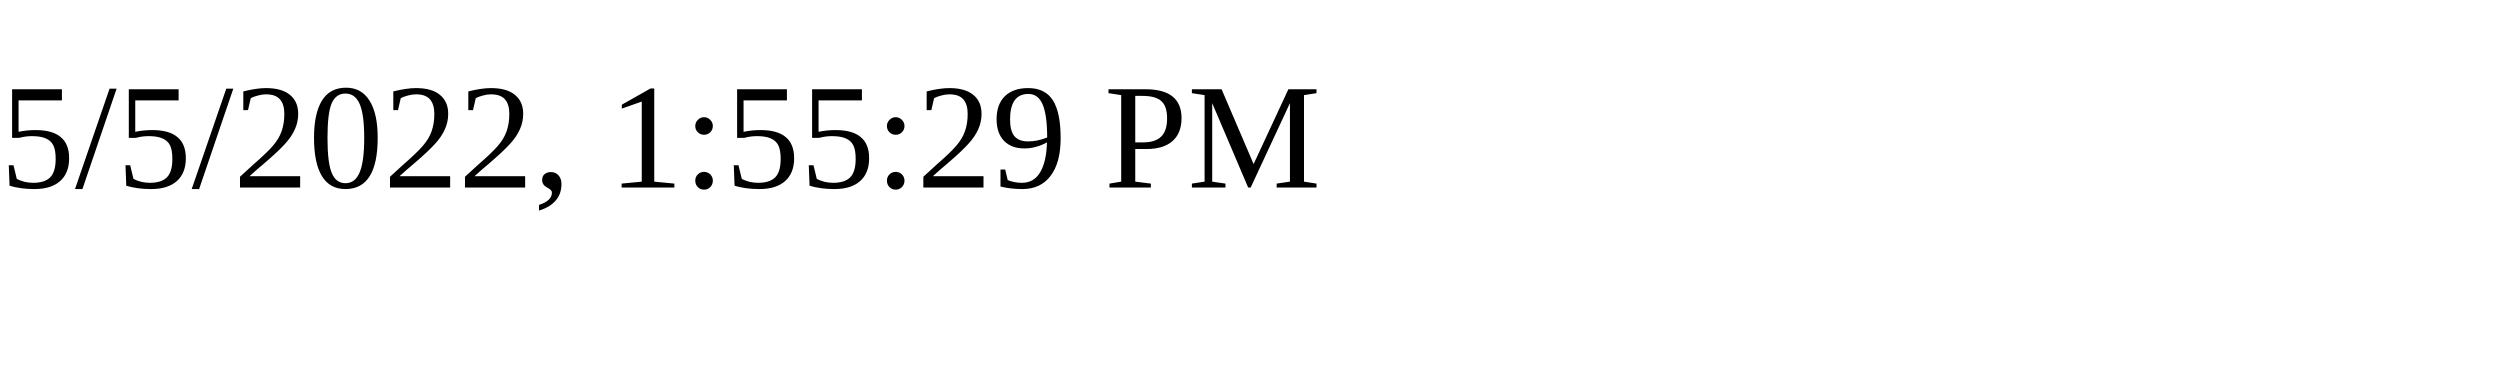
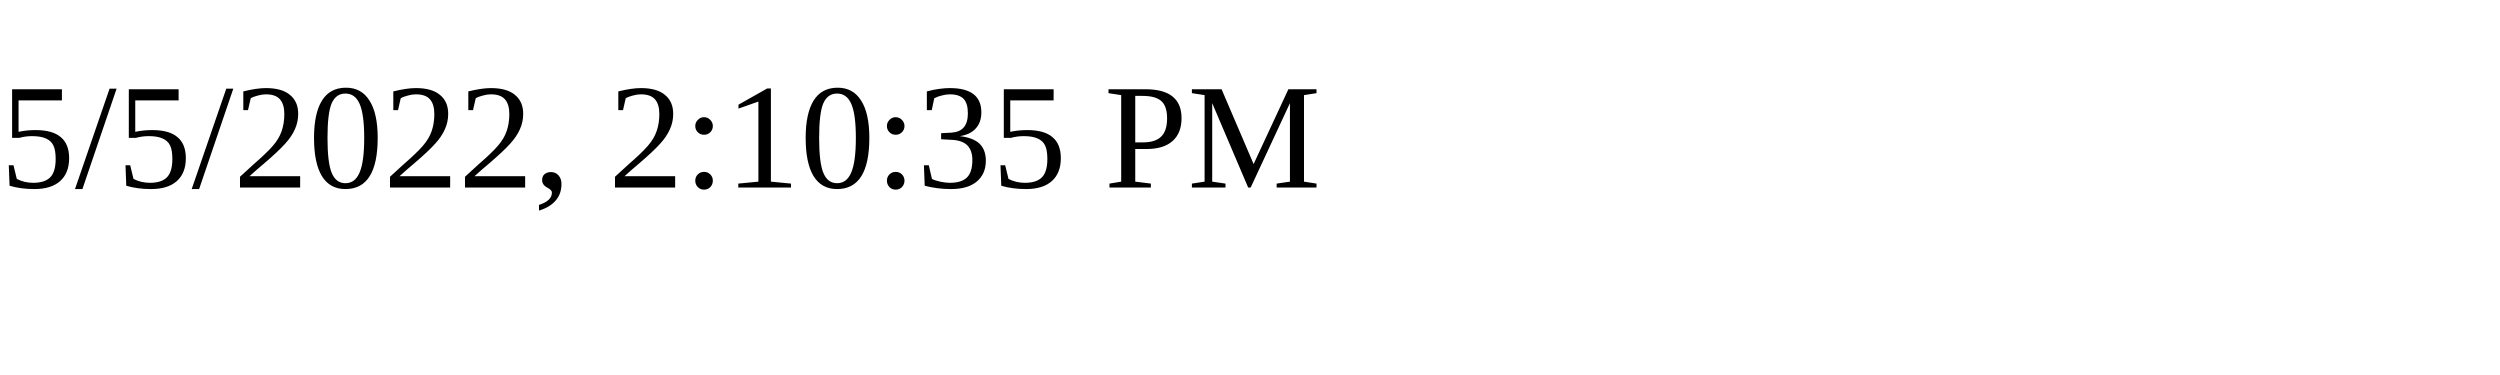
<svg xmlns="http://www.w3.org/2000/svg" height="30" width="200">
-   <text x="0" y="15">5/5/2022, 1:55:29 PM</text>
+   <text x="0" y="15">5/5/2022, 2:10:35 PM</text>
</svg>
